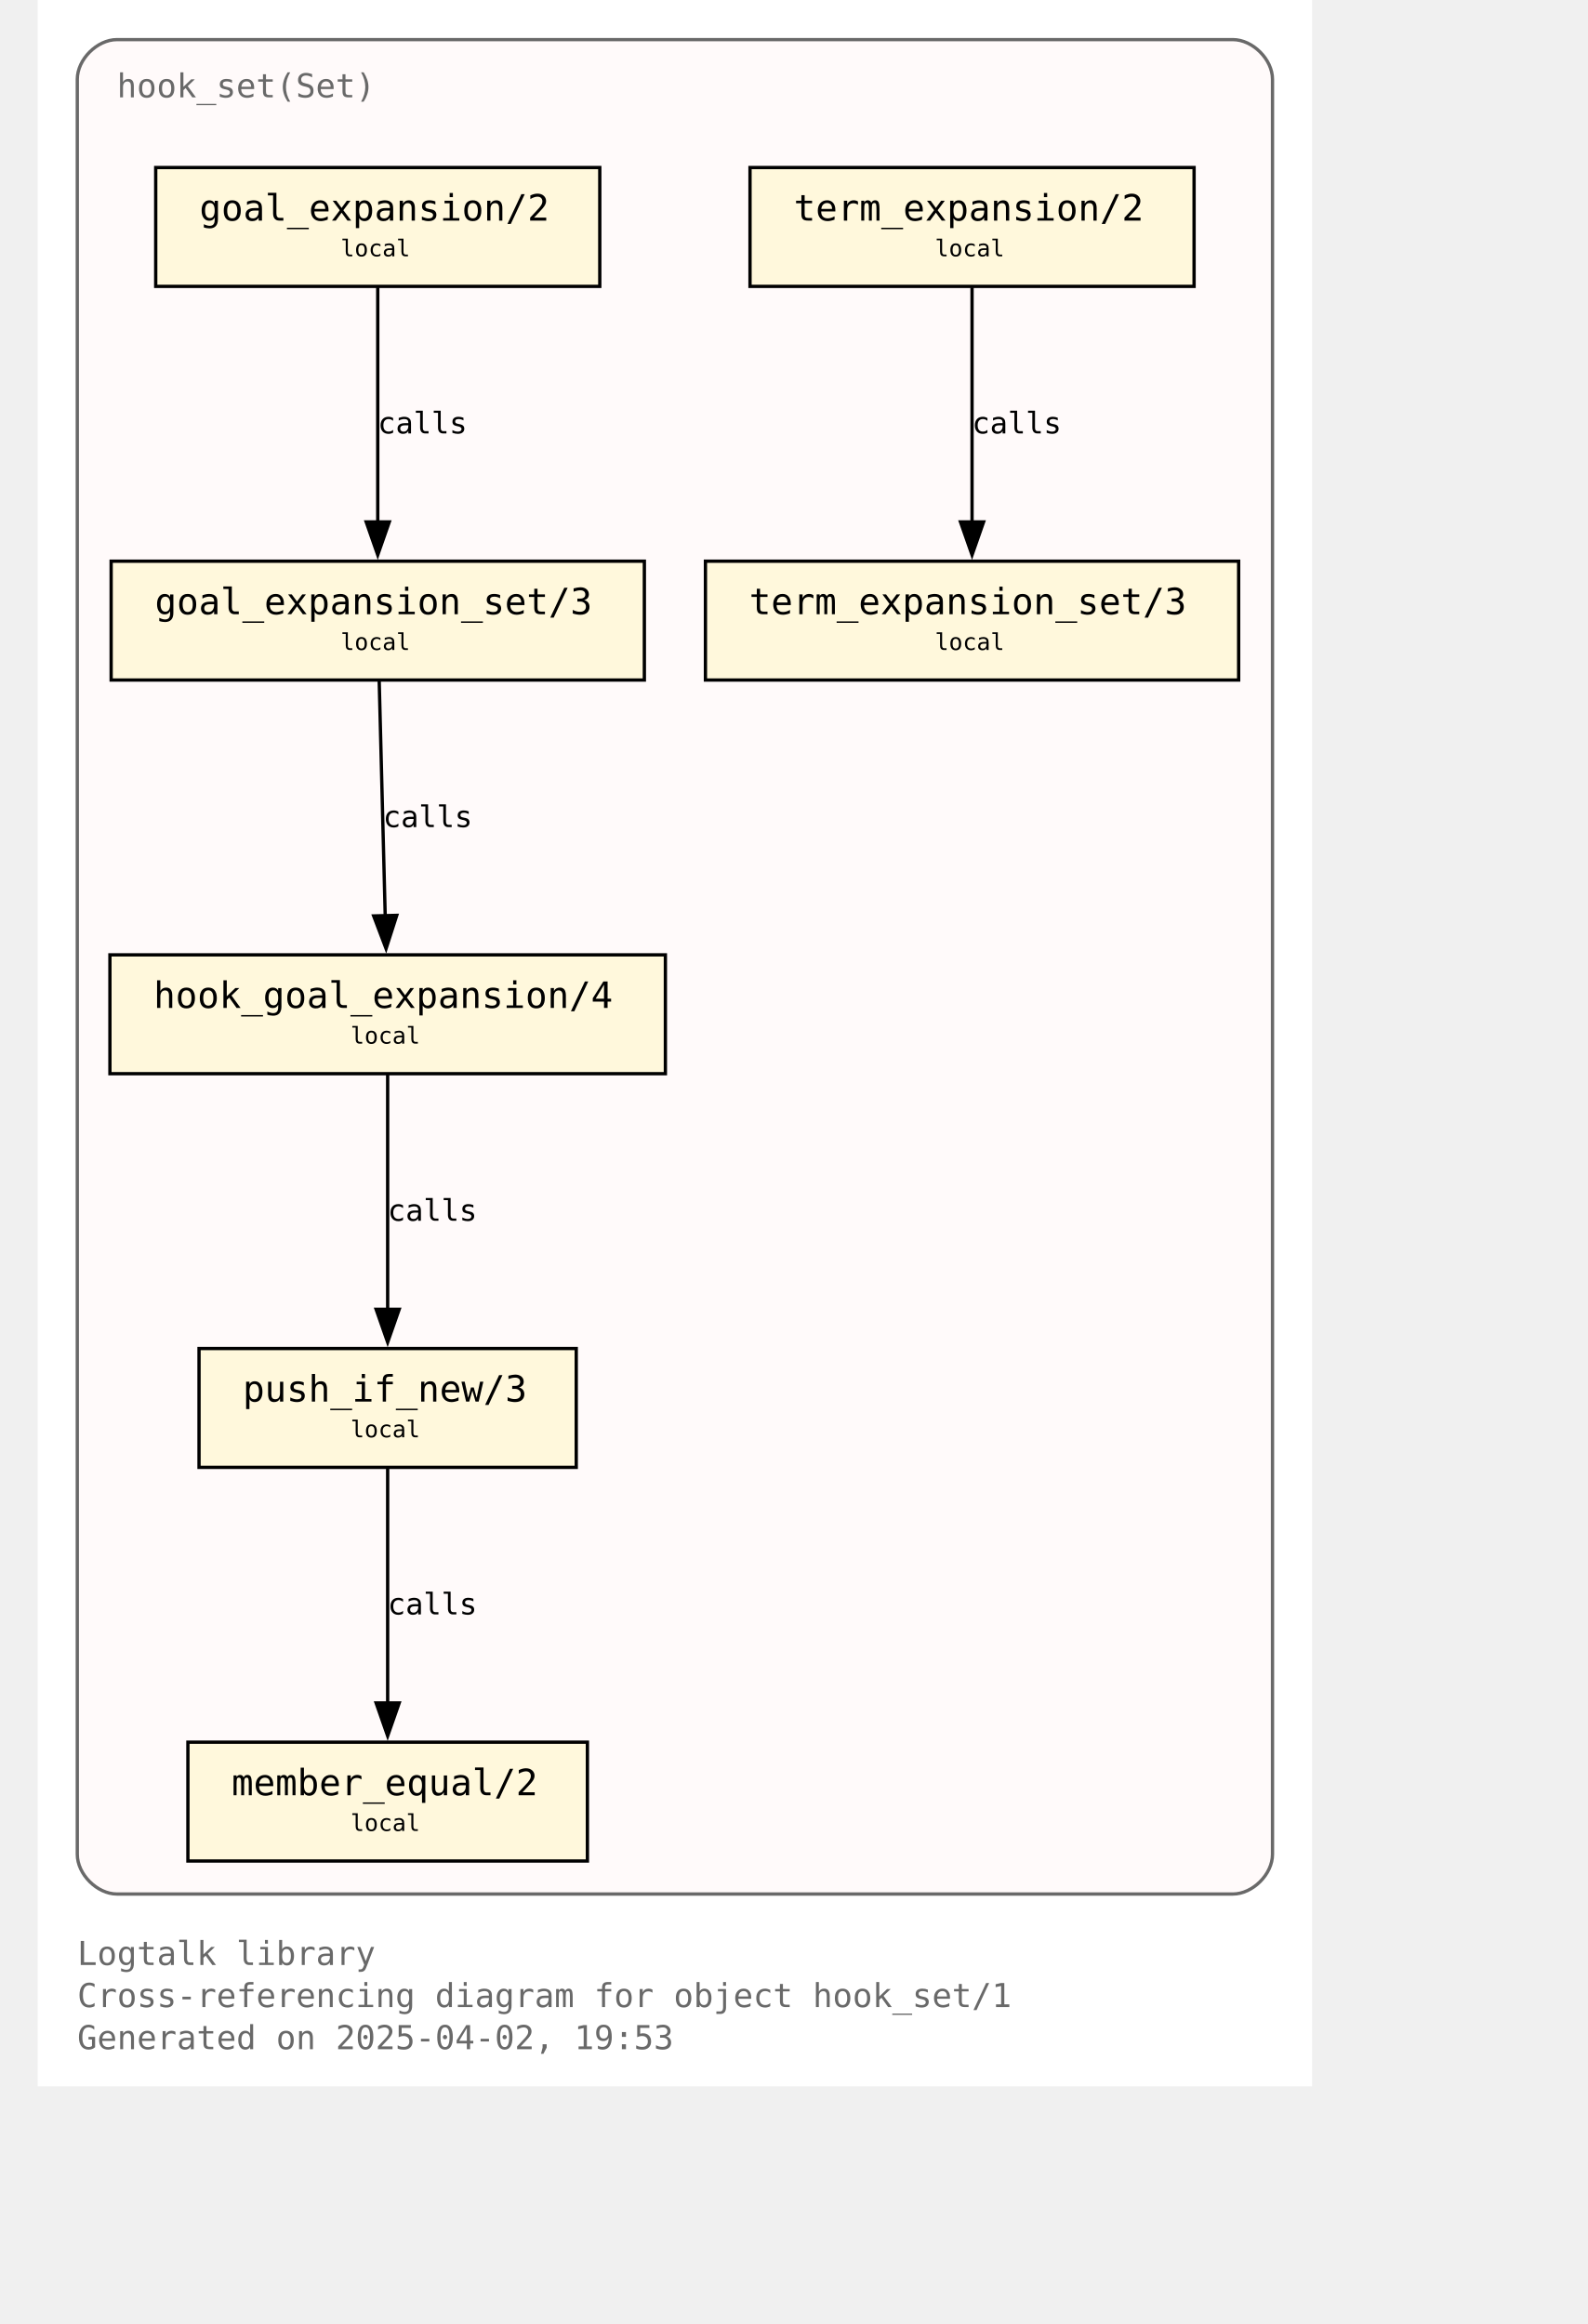
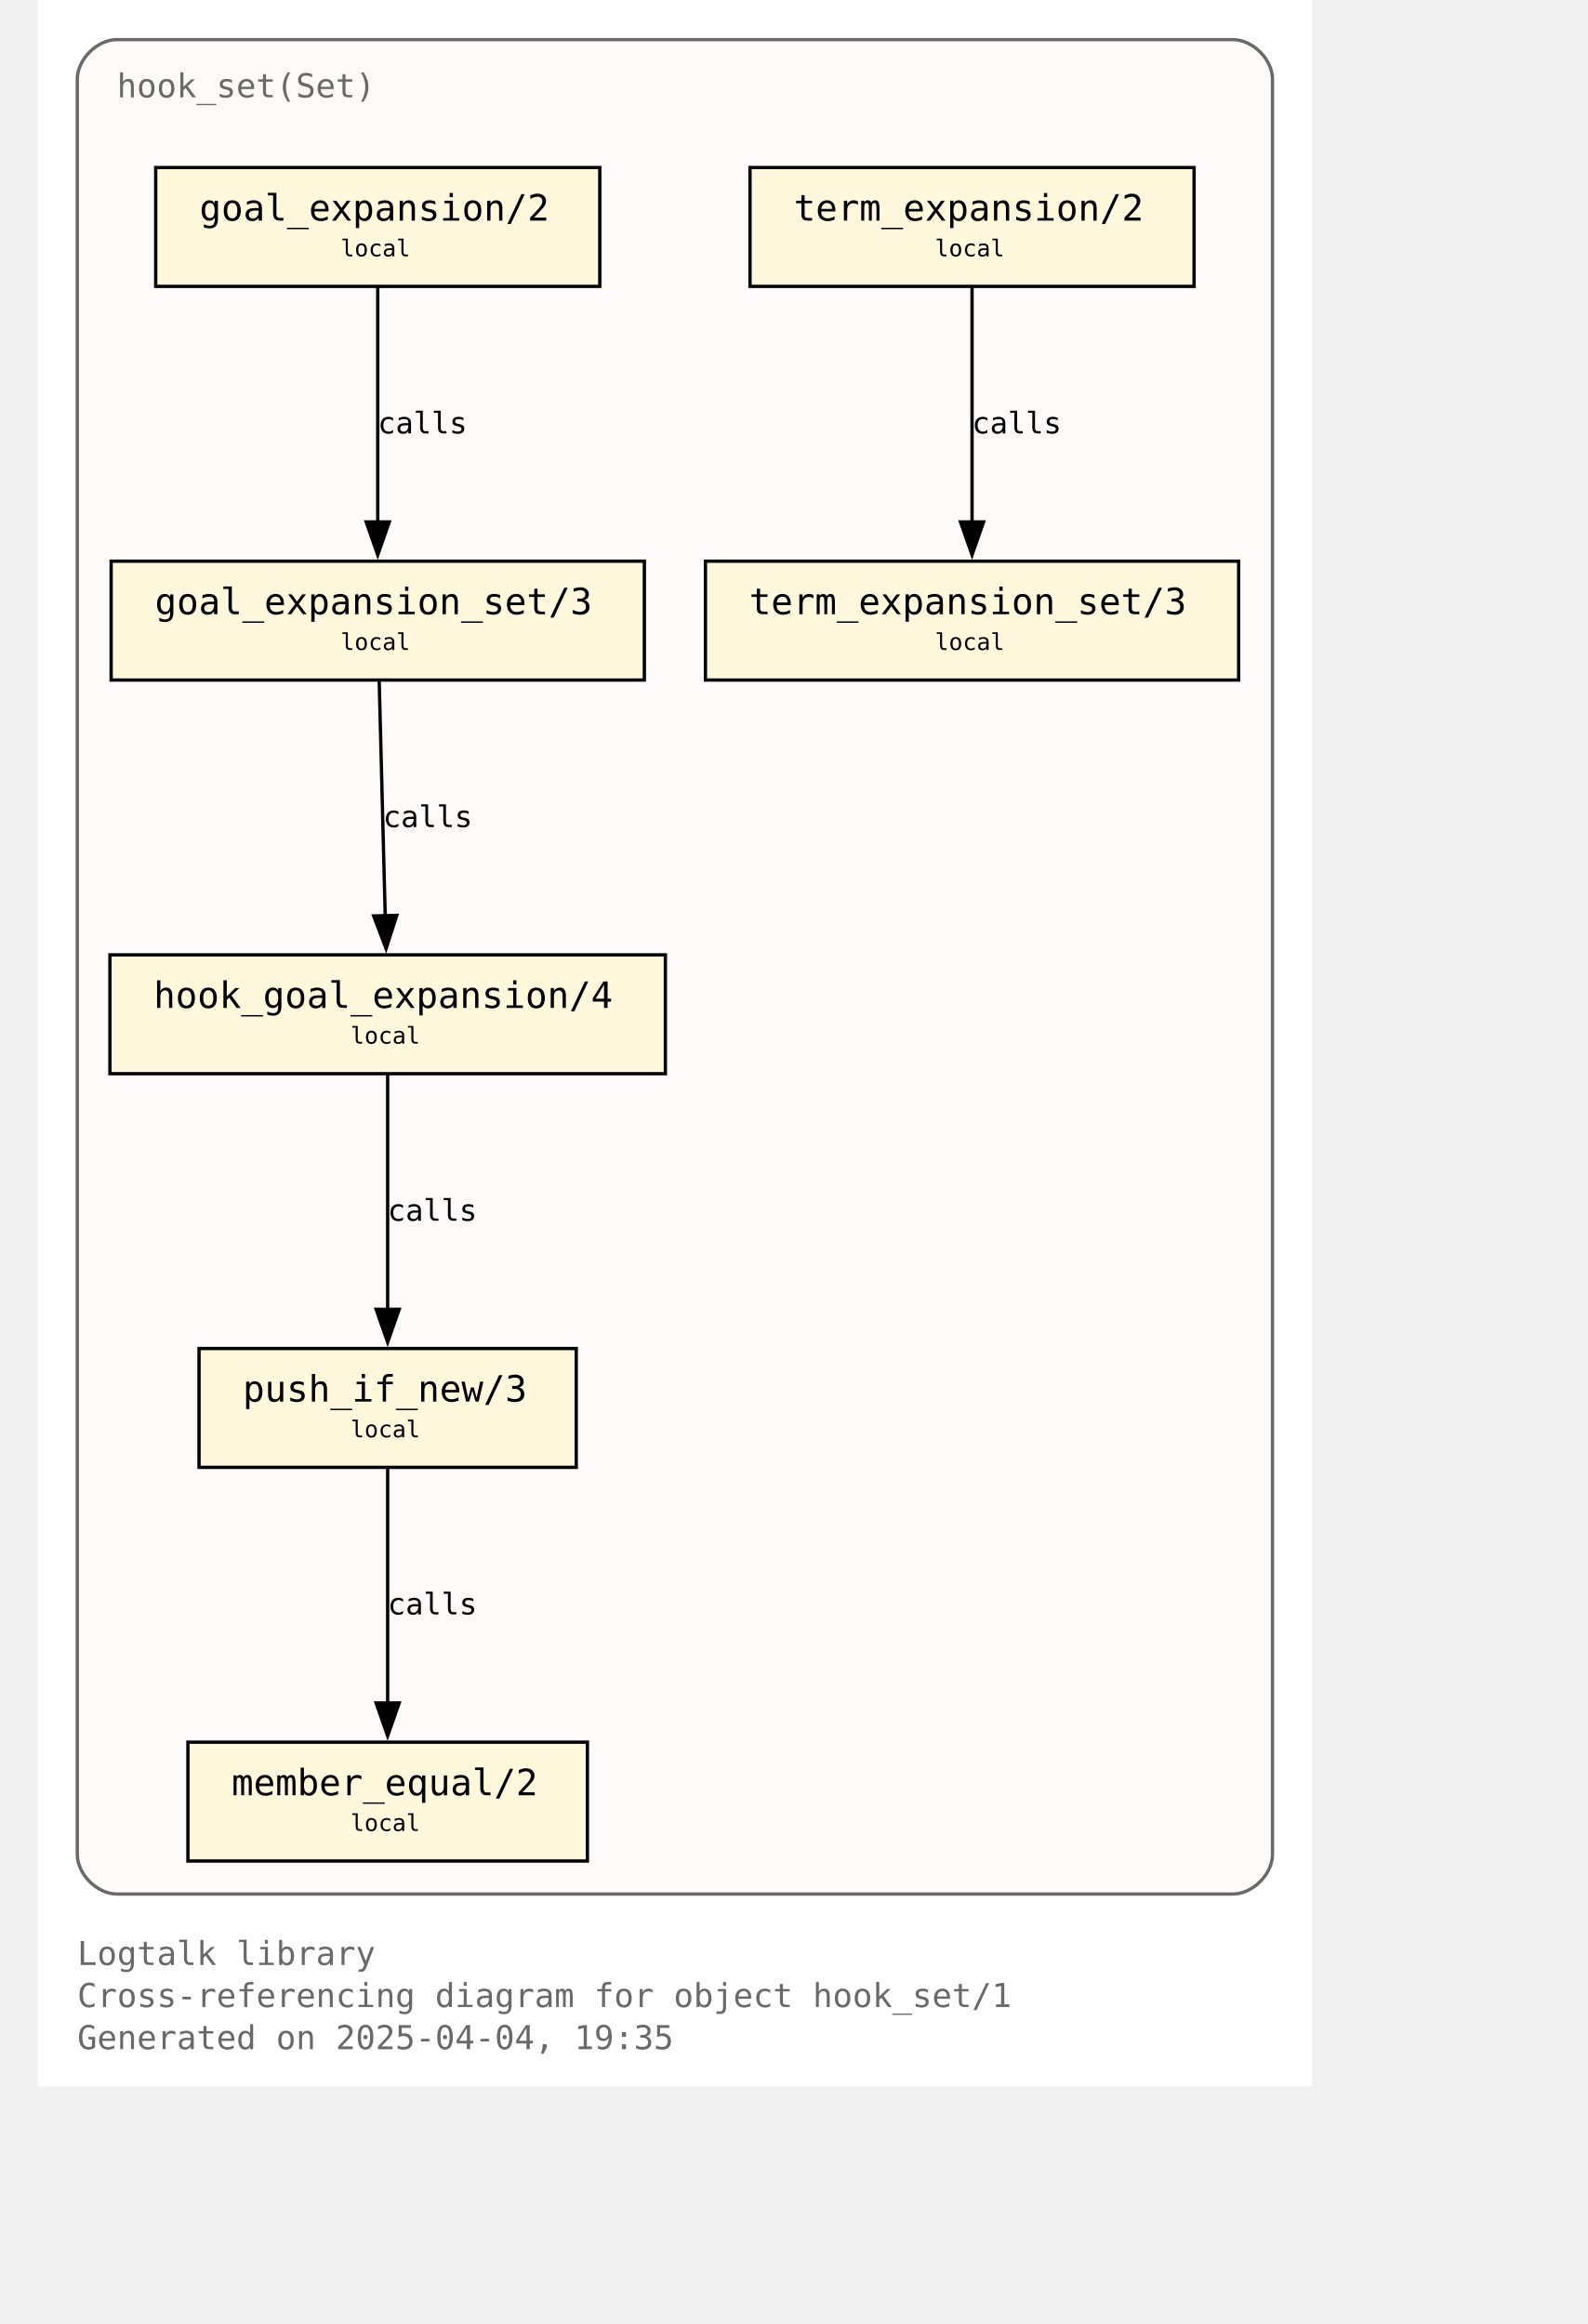
<svg xmlns="http://www.w3.org/2000/svg" xmlns:xlink="http://www.w3.org/1999/xlink" width="530pt" height="776pt" viewBox="72.00 72.00 458.00 704.00">
  <g id="graph0" class="graph" transform="scale(1 1) rotate(0) translate(76 700)">
    <polygon fill="white" stroke="none" points="-4,4 -4,-628 382,-628 382,4 -4,4" />
    <text text-anchor="start" x="8" y="-32.75" font-family="Monospace" font-size="10.00" fill="dimgray">Logtalk library</text>
    <text text-anchor="start" x="8" y="-20" font-family="Monospace" font-size="10.00" fill="dimgray">Cross-referencing diagram for object hook_set/1</text>
-     <text text-anchor="start" x="8" y="-7.25" font-family="Monospace" font-size="10.00" fill="dimgray">Generated on 2025-04-02, 19:53</text>
+     <text text-anchor="start" x="8" y="-7.25" font-family="Monospace" font-size="10.00" fill="dimgray">Generated on 2025-04-04, 19:35</text>
    <g id="clust1" class="cluster">
      <g id="a_clust1">
        <a xlink:title="hook_set(Set)">
          <path fill="snow" stroke="dimgray" d="M20,-54.25C20,-54.25 358,-54.25 358,-54.25 364,-54.25 370,-60.25 370,-66.25 370,-66.25 370,-604 370,-604 370,-610 364,-616 358,-616 358,-616 20,-616 20,-616 14,-616 8,-610 8,-604 8,-604 8,-66.25 8,-66.25 8,-60.25 14,-54.25 20,-54.25" />
          <g id="a_clust1_0">
-             <a xlink:href="https://github.com/LogtalkDotOrg/logtalk3/tree/26f1f1748384c6cbf0a819a255f8da1365bb0480/library/hook_flows/hook_set.lgt" xlink:title="https://github.com/LogtalkDotOrg/logtalk3/tree/26f1f1748384c6cbf0a819a255f8da1365bb0480/library/hook_flows/hook_set.lgt">
+             <a xlink:href="https://github.com/LogtalkDotOrg/logtalk3/tree/d5d67c88e01e22b4a52c0a20d5afd49a82bf3f10/library/hook_flows/hook_set.lgt" xlink:title="https://github.com/LogtalkDotOrg/logtalk3/tree/d5d67c88e01e22b4a52c0a20d5afd49a82bf3f10/library/hook_flows/hook_set.lgt">
              <text text-anchor="start" x="20" y="-598.5" font-family="Monospace" font-size="10.00" fill="dimgray">hook_set(Set)</text>
            </a>
          </g>
        </a>
      </g>
    </g>
    <g id="node1" class="node">
      <g id="a_node1">
-         <a xlink:href="https://github.com/LogtalkDotOrg/logtalk3/tree/26f1f1748384c6cbf0a819a255f8da1365bb0480/library/hook_flows/hook_set.lgt#L52" xlink:title="https://github.com/LogtalkDotOrg/logtalk3/tree/26f1f1748384c6cbf0a819a255f8da1365bb0480/library/hook_flows/hook_set.lgt#L52">
+         <a xlink:href="https://github.com/LogtalkDotOrg/logtalk3/tree/d5d67c88e01e22b4a52c0a20d5afd49a82bf3f10/library/hook_flows/hook_set.lgt#L52" xlink:title="https://github.com/LogtalkDotOrg/logtalk3/tree/d5d67c88e01e22b4a52c0a20d5afd49a82bf3f10/library/hook_flows/hook_set.lgt#L52">
          <polygon fill="cornsilk" stroke="black" points="166.25,-577.25 31.75,-577.25 31.75,-541.25 166.25,-541.25 166.25,-577.25" />
          <text text-anchor="start" x="39.75" y="-561.95" font-family="Monospace" font-size="9.00"> </text>
          <text text-anchor="start" x="45" y="-561.17" font-family="Monospace" font-size="11.00">goal_expansion/2</text>
          <text text-anchor="start" x="153" y="-561.95" font-family="Monospace" font-size="9.00"> </text>
          <text text-anchor="start" x="39.75" y="-549.58" font-family="Monospace" font-size="9.00"> </text>
          <text text-anchor="start" x="87.75" y="-550.35" font-family="Monospace" font-size="7.00">local</text>
          <text text-anchor="start" x="153" y="-549.58" font-family="Monospace" font-size="9.00"> </text>
        </a>
      </g>
    </g>
    <g id="node4" class="node">
      <g id="a_node4">
-         <a xlink:href="https://github.com/LogtalkDotOrg/logtalk3/tree/26f1f1748384c6cbf0a819a255f8da1365bb0480/library/hook_flows/hook_set.lgt#L56" xlink:title="https://github.com/LogtalkDotOrg/logtalk3/tree/26f1f1748384c6cbf0a819a255f8da1365bb0480/library/hook_flows/hook_set.lgt#L56">
+         <a xlink:href="https://github.com/LogtalkDotOrg/logtalk3/tree/d5d67c88e01e22b4a52c0a20d5afd49a82bf3f10/library/hook_flows/hook_set.lgt#L56" xlink:title="https://github.com/LogtalkDotOrg/logtalk3/tree/d5d67c88e01e22b4a52c0a20d5afd49a82bf3f10/library/hook_flows/hook_set.lgt#L56">
          <polygon fill="cornsilk" stroke="black" points="179.75,-458 18.25,-458 18.25,-422 179.75,-422 179.75,-458" />
          <text text-anchor="start" x="26.25" y="-442.7" font-family="Monospace" font-size="9.00"> </text>
          <text text-anchor="start" x="31.5" y="-441.93" font-family="Monospace" font-size="11.00">goal_expansion_set/3</text>
          <text text-anchor="start" x="166.5" y="-442.7" font-family="Monospace" font-size="9.00"> </text>
          <text text-anchor="start" x="26.25" y="-430.32" font-family="Monospace" font-size="9.00"> </text>
          <text text-anchor="start" x="87.75" y="-431.1" font-family="Monospace" font-size="7.00">local</text>
          <text text-anchor="start" x="166.5" y="-430.32" font-family="Monospace" font-size="9.00"> </text>
        </a>
      </g>
    </g>
    <g id="edge2" class="edge">
      <g id="a_edge2">
-         <a xlink:href="https://github.com/LogtalkDotOrg/logtalk3/tree/26f1f1748384c6cbf0a819a255f8da1365bb0480/library/hook_flows/hook_set.lgt#L52" xlink:title="calls">
+         <a xlink:href="https://github.com/LogtalkDotOrg/logtalk3/tree/d5d67c88e01e22b4a52c0a20d5afd49a82bf3f10/library/hook_flows/hook_set.lgt#L52" xlink:title="calls">
          <path fill="none" stroke="black" d="M99,-540.95C99,-522.25 99,-492.12 99,-469.83" />
          <polygon fill="black" stroke="black" points="102.5,-469.89 99,-459.89 95.5,-469.89 102.5,-469.89" />
        </a>
      </g>
      <g id="a_edge2-label">
-         <a xlink:href="https://github.com/LogtalkDotOrg/logtalk3/tree/26f1f1748384c6cbf0a819a255f8da1365bb0480/library/hook_flows/hook_set.lgt#L52" xlink:title="https://github.com/LogtalkDotOrg/logtalk3/tree/26f1f1748384c6cbf0a819a255f8da1365bb0480/library/hook_flows/hook_set.lgt#L52">
+         <a xlink:href="https://github.com/LogtalkDotOrg/logtalk3/tree/d5d67c88e01e22b4a52c0a20d5afd49a82bf3f10/library/hook_flows/hook_set.lgt#L52" xlink:title="https://github.com/LogtalkDotOrg/logtalk3/tree/d5d67c88e01e22b4a52c0a20d5afd49a82bf3f10/library/hook_flows/hook_set.lgt#L52">
          <text text-anchor="start" x="99" y="-496.7" font-family="Monospace" font-size="9.00">calls</text>
        </a>
      </g>
    </g>
    <g id="node2" class="node">
      <g id="a_node2">
-         <a xlink:href="https://github.com/LogtalkDotOrg/logtalk3/tree/26f1f1748384c6cbf0a819a255f8da1365bb0480/library/hook_flows/hook_set.lgt#L40" xlink:title="https://github.com/LogtalkDotOrg/logtalk3/tree/26f1f1748384c6cbf0a819a255f8da1365bb0480/library/hook_flows/hook_set.lgt#L40">
+         <a xlink:href="https://github.com/LogtalkDotOrg/logtalk3/tree/d5d67c88e01e22b4a52c0a20d5afd49a82bf3f10/library/hook_flows/hook_set.lgt#L40" xlink:title="https://github.com/LogtalkDotOrg/logtalk3/tree/d5d67c88e01e22b4a52c0a20d5afd49a82bf3f10/library/hook_flows/hook_set.lgt#L40">
          <polygon fill="cornsilk" stroke="black" points="346.25,-577.25 211.75,-577.25 211.75,-541.25 346.25,-541.25 346.25,-577.25" />
          <text text-anchor="start" x="219.75" y="-561.95" font-family="Monospace" font-size="9.00"> </text>
          <text text-anchor="start" x="225" y="-561.17" font-family="Monospace" font-size="11.00">term_expansion/2</text>
          <text text-anchor="start" x="333" y="-561.95" font-family="Monospace" font-size="9.00"> </text>
          <text text-anchor="start" x="219.75" y="-549.58" font-family="Monospace" font-size="9.00"> </text>
          <text text-anchor="start" x="267.75" y="-550.35" font-family="Monospace" font-size="7.00">local</text>
          <text text-anchor="start" x="333" y="-549.58" font-family="Monospace" font-size="9.00"> </text>
        </a>
      </g>
    </g>
    <g id="node3" class="node">
      <g id="a_node3">
-         <a xlink:href="https://github.com/LogtalkDotOrg/logtalk3/tree/26f1f1748384c6cbf0a819a255f8da1365bb0480/library/hook_flows/hook_set.lgt#L44" xlink:title="https://github.com/LogtalkDotOrg/logtalk3/tree/26f1f1748384c6cbf0a819a255f8da1365bb0480/library/hook_flows/hook_set.lgt#L44">
+         <a xlink:href="https://github.com/LogtalkDotOrg/logtalk3/tree/d5d67c88e01e22b4a52c0a20d5afd49a82bf3f10/library/hook_flows/hook_set.lgt#L44" xlink:title="https://github.com/LogtalkDotOrg/logtalk3/tree/d5d67c88e01e22b4a52c0a20d5afd49a82bf3f10/library/hook_flows/hook_set.lgt#L44">
          <polygon fill="cornsilk" stroke="black" points="359.75,-458 198.25,-458 198.25,-422 359.75,-422 359.75,-458" />
          <text text-anchor="start" x="206.25" y="-442.7" font-family="Monospace" font-size="9.00"> </text>
          <text text-anchor="start" x="211.5" y="-441.93" font-family="Monospace" font-size="11.00">term_expansion_set/3</text>
          <text text-anchor="start" x="346.5" y="-442.7" font-family="Monospace" font-size="9.00"> </text>
          <text text-anchor="start" x="206.25" y="-430.32" font-family="Monospace" font-size="9.00"> </text>
          <text text-anchor="start" x="267.75" y="-431.1" font-family="Monospace" font-size="7.00">local</text>
          <text text-anchor="start" x="346.5" y="-430.32" font-family="Monospace" font-size="9.00"> </text>
        </a>
      </g>
    </g>
    <g id="edge1" class="edge">
      <g id="a_edge1">
-         <a xlink:href="https://github.com/LogtalkDotOrg/logtalk3/tree/26f1f1748384c6cbf0a819a255f8da1365bb0480/library/hook_flows/hook_set.lgt#L40" xlink:title="calls">
+         <a xlink:href="https://github.com/LogtalkDotOrg/logtalk3/tree/d5d67c88e01e22b4a52c0a20d5afd49a82bf3f10/library/hook_flows/hook_set.lgt#L40" xlink:title="calls">
          <path fill="none" stroke="black" d="M279,-540.95C279,-522.25 279,-492.12 279,-469.83" />
          <polygon fill="black" stroke="black" points="282.5,-469.89 279,-459.89 275.5,-469.89 282.5,-469.89" />
        </a>
      </g>
      <g id="a_edge1-label">
-         <a xlink:href="https://github.com/LogtalkDotOrg/logtalk3/tree/26f1f1748384c6cbf0a819a255f8da1365bb0480/library/hook_flows/hook_set.lgt#L40" xlink:title="https://github.com/LogtalkDotOrg/logtalk3/tree/26f1f1748384c6cbf0a819a255f8da1365bb0480/library/hook_flows/hook_set.lgt#L40">
+         <a xlink:href="https://github.com/LogtalkDotOrg/logtalk3/tree/d5d67c88e01e22b4a52c0a20d5afd49a82bf3f10/library/hook_flows/hook_set.lgt#L40" xlink:title="https://github.com/LogtalkDotOrg/logtalk3/tree/d5d67c88e01e22b4a52c0a20d5afd49a82bf3f10/library/hook_flows/hook_set.lgt#L40">
          <text text-anchor="start" x="279" y="-496.7" font-family="Monospace" font-size="9.00">calls</text>
        </a>
      </g>
    </g>
    <g id="node5" class="node">
      <g id="a_node5">
-         <a xlink:href="https://github.com/LogtalkDotOrg/logtalk3/tree/26f1f1748384c6cbf0a819a255f8da1365bb0480/library/hook_flows/hook_set.lgt#L63" xlink:title="https://github.com/LogtalkDotOrg/logtalk3/tree/26f1f1748384c6cbf0a819a255f8da1365bb0480/library/hook_flows/hook_set.lgt#L63">
+         <a xlink:href="https://github.com/LogtalkDotOrg/logtalk3/tree/d5d67c88e01e22b4a52c0a20d5afd49a82bf3f10/library/hook_flows/hook_set.lgt#L63" xlink:title="https://github.com/LogtalkDotOrg/logtalk3/tree/d5d67c88e01e22b4a52c0a20d5afd49a82bf3f10/library/hook_flows/hook_set.lgt#L63">
          <polygon fill="cornsilk" stroke="black" points="186.12,-338.75 17.88,-338.75 17.88,-302.75 186.12,-302.75 186.12,-338.75" />
          <text text-anchor="start" x="25.88" y="-323.45" font-family="Monospace" font-size="9.00"> </text>
          <text text-anchor="start" x="31.12" y="-322.68" font-family="Monospace" font-size="11.00">hook_goal_expansion/4</text>
          <text text-anchor="start" x="172.88" y="-323.45" font-family="Monospace" font-size="9.00"> </text>
          <text text-anchor="start" x="25.88" y="-311.07" font-family="Monospace" font-size="9.00"> </text>
          <text text-anchor="start" x="90.75" y="-311.85" font-family="Monospace" font-size="7.00">local</text>
          <text text-anchor="start" x="172.88" y="-311.07" font-family="Monospace" font-size="9.00"> </text>
        </a>
      </g>
    </g>
    <g id="edge3" class="edge">
      <g id="a_edge3">
-         <a xlink:href="https://github.com/LogtalkDotOrg/logtalk3/tree/26f1f1748384c6cbf0a819a255f8da1365bb0480/library/hook_flows/hook_set.lgt#L56" xlink:title="calls">
+         <a xlink:href="https://github.com/LogtalkDotOrg/logtalk3/tree/d5d67c88e01e22b4a52c0a20d5afd49a82bf3f10/library/hook_flows/hook_set.lgt#L56" xlink:title="calls">
          <path fill="none" stroke="black" d="M99.44,-421.7C99.92,-403 100.69,-372.87 101.26,-350.58" />
          <polygon fill="black" stroke="black" points="104.76,-350.72 101.52,-340.63 97.76,-350.54 104.76,-350.72" />
        </a>
      </g>
      <g id="a_edge3-label">
-         <a xlink:href="https://github.com/LogtalkDotOrg/logtalk3/tree/26f1f1748384c6cbf0a819a255f8da1365bb0480/library/hook_flows/hook_set.lgt#L56" xlink:title="https://github.com/LogtalkDotOrg/logtalk3/tree/26f1f1748384c6cbf0a819a255f8da1365bb0480/library/hook_flows/hook_set.lgt#L56">
+         <a xlink:href="https://github.com/LogtalkDotOrg/logtalk3/tree/d5d67c88e01e22b4a52c0a20d5afd49a82bf3f10/library/hook_flows/hook_set.lgt#L56" xlink:title="https://github.com/LogtalkDotOrg/logtalk3/tree/d5d67c88e01e22b4a52c0a20d5afd49a82bf3f10/library/hook_flows/hook_set.lgt#L56">
          <text text-anchor="start" x="100.59" y="-377.45" font-family="Monospace" font-size="9.00">calls</text>
        </a>
      </g>
    </g>
    <g id="node6" class="node">
      <g id="a_node6">
-         <a xlink:href="https://github.com/LogtalkDotOrg/logtalk3/tree/26f1f1748384c6cbf0a819a255f8da1365bb0480/library/hook_flows/hook_set.lgt#L78" xlink:title="https://github.com/LogtalkDotOrg/logtalk3/tree/26f1f1748384c6cbf0a819a255f8da1365bb0480/library/hook_flows/hook_set.lgt#L78">
+         <a xlink:href="https://github.com/LogtalkDotOrg/logtalk3/tree/d5d67c88e01e22b4a52c0a20d5afd49a82bf3f10/library/hook_flows/hook_set.lgt#L78" xlink:title="https://github.com/LogtalkDotOrg/logtalk3/tree/d5d67c88e01e22b4a52c0a20d5afd49a82bf3f10/library/hook_flows/hook_set.lgt#L78">
          <polygon fill="cornsilk" stroke="black" points="159.12,-219.5 44.87,-219.5 44.87,-183.5 159.12,-183.5 159.12,-219.5" />
          <text text-anchor="start" x="52.88" y="-204.2" font-family="Monospace" font-size="9.00"> </text>
          <text text-anchor="start" x="58.12" y="-203.43" font-family="Monospace" font-size="11.00">push_if_new/3</text>
          <text text-anchor="start" x="145.88" y="-204.2" font-family="Monospace" font-size="9.00"> </text>
          <text text-anchor="start" x="52.88" y="-191.82" font-family="Monospace" font-size="9.00"> </text>
          <text text-anchor="start" x="90.75" y="-192.6" font-family="Monospace" font-size="7.00">local</text>
          <text text-anchor="start" x="145.88" y="-191.82" font-family="Monospace" font-size="9.00"> </text>
        </a>
      </g>
    </g>
    <g id="edge4" class="edge">
      <g id="a_edge4">
-         <a xlink:href="https://github.com/LogtalkDotOrg/logtalk3/tree/26f1f1748384c6cbf0a819a255f8da1365bb0480/library/hook_flows/hook_set.lgt#L63" xlink:title="calls">
+         <a xlink:href="https://github.com/LogtalkDotOrg/logtalk3/tree/d5d67c88e01e22b4a52c0a20d5afd49a82bf3f10/library/hook_flows/hook_set.lgt#L63" xlink:title="calls">
          <path fill="none" stroke="black" d="M102,-302.45C102,-283.75 102,-253.62 102,-231.33" />
          <polygon fill="black" stroke="black" points="105.5,-231.39 102,-221.39 98.5,-231.39 105.5,-231.39" />
        </a>
      </g>
      <g id="a_edge4-label">
-         <a xlink:href="https://github.com/LogtalkDotOrg/logtalk3/tree/26f1f1748384c6cbf0a819a255f8da1365bb0480/library/hook_flows/hook_set.lgt#L63" xlink:title="https://github.com/LogtalkDotOrg/logtalk3/tree/26f1f1748384c6cbf0a819a255f8da1365bb0480/library/hook_flows/hook_set.lgt#L63">
+         <a xlink:href="https://github.com/LogtalkDotOrg/logtalk3/tree/d5d67c88e01e22b4a52c0a20d5afd49a82bf3f10/library/hook_flows/hook_set.lgt#L63" xlink:title="https://github.com/LogtalkDotOrg/logtalk3/tree/d5d67c88e01e22b4a52c0a20d5afd49a82bf3f10/library/hook_flows/hook_set.lgt#L63">
          <text text-anchor="start" x="102" y="-258.2" font-family="Monospace" font-size="9.00">calls</text>
        </a>
      </g>
    </g>
    <g id="node7" class="node">
      <g id="a_node7">
-         <a xlink:href="https://github.com/LogtalkDotOrg/logtalk3/tree/26f1f1748384c6cbf0a819a255f8da1365bb0480/library/hook_flows/hook_set.lgt#L81" xlink:title="https://github.com/LogtalkDotOrg/logtalk3/tree/26f1f1748384c6cbf0a819a255f8da1365bb0480/library/hook_flows/hook_set.lgt#L81">
+         <a xlink:href="https://github.com/LogtalkDotOrg/logtalk3/tree/d5d67c88e01e22b4a52c0a20d5afd49a82bf3f10/library/hook_flows/hook_set.lgt#L81" xlink:title="https://github.com/LogtalkDotOrg/logtalk3/tree/d5d67c88e01e22b4a52c0a20d5afd49a82bf3f10/library/hook_flows/hook_set.lgt#L81">
          <polygon fill="cornsilk" stroke="black" points="162.5,-100.25 41.5,-100.25 41.5,-64.25 162.5,-64.25 162.5,-100.25" />
          <text text-anchor="start" x="49.5" y="-84.95" font-family="Monospace" font-size="9.00"> </text>
          <text text-anchor="start" x="54.75" y="-84.17" font-family="Monospace" font-size="11.00">member_equal/2</text>
          <text text-anchor="start" x="149.25" y="-84.95" font-family="Monospace" font-size="9.00"> </text>
          <text text-anchor="start" x="49.5" y="-72.58" font-family="Monospace" font-size="9.00"> </text>
          <text text-anchor="start" x="90.75" y="-73.35" font-family="Monospace" font-size="7.00">local</text>
          <text text-anchor="start" x="149.25" y="-72.58" font-family="Monospace" font-size="9.00"> </text>
        </a>
      </g>
    </g>
    <g id="edge5" class="edge">
      <g id="a_edge5">
-         <a xlink:href="https://github.com/LogtalkDotOrg/logtalk3/tree/26f1f1748384c6cbf0a819a255f8da1365bb0480/library/hook_flows/hook_set.lgt#L78" xlink:title="calls">
+         <a xlink:href="https://github.com/LogtalkDotOrg/logtalk3/tree/d5d67c88e01e22b4a52c0a20d5afd49a82bf3f10/library/hook_flows/hook_set.lgt#L78" xlink:title="calls">
          <path fill="none" stroke="black" d="M102,-183.2C102,-164.5 102,-134.37 102,-112.08" />
          <polygon fill="black" stroke="black" points="105.5,-112.14 102,-102.14 98.5,-112.14 105.5,-112.14" />
        </a>
      </g>
      <g id="a_edge5-label">
-         <a xlink:href="https://github.com/LogtalkDotOrg/logtalk3/tree/26f1f1748384c6cbf0a819a255f8da1365bb0480/library/hook_flows/hook_set.lgt#L78" xlink:title="https://github.com/LogtalkDotOrg/logtalk3/tree/26f1f1748384c6cbf0a819a255f8da1365bb0480/library/hook_flows/hook_set.lgt#L78">
+         <a xlink:href="https://github.com/LogtalkDotOrg/logtalk3/tree/d5d67c88e01e22b4a52c0a20d5afd49a82bf3f10/library/hook_flows/hook_set.lgt#L78" xlink:title="https://github.com/LogtalkDotOrg/logtalk3/tree/d5d67c88e01e22b4a52c0a20d5afd49a82bf3f10/library/hook_flows/hook_set.lgt#L78">
          <text text-anchor="start" x="102" y="-138.95" font-family="Monospace" font-size="9.00">calls</text>
        </a>
      </g>
    </g>
  </g>
</svg>
